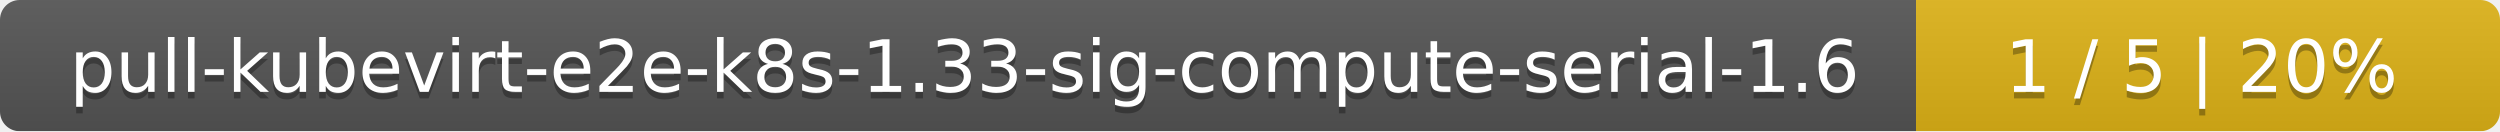
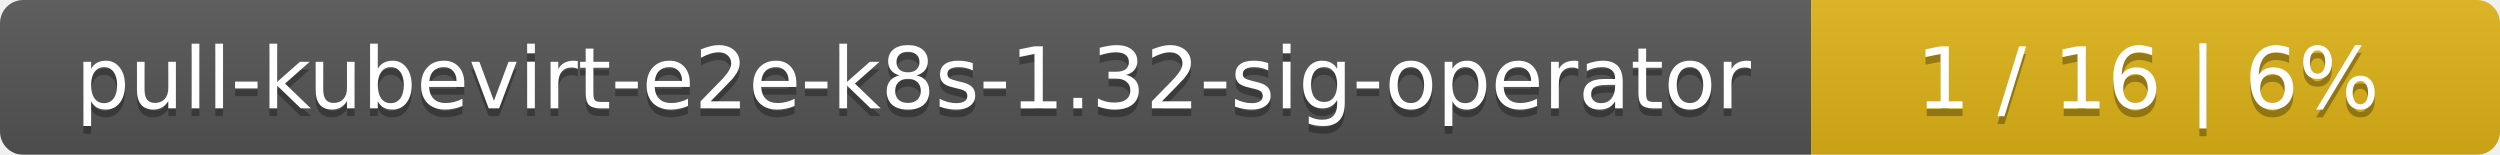
- <svg xmlns="http://www.w3.org/2000/svg" width="381" height="20">
+ <svg xmlns="http://www.w3.org/2000/svg" width="323" height="20">
  <linearGradient id="smooth" x2="0" y2="100%">
    <stop offset="0" stop-color="#bbb" stop-opacity=".1" />
    <stop offset="1" stop-opacity=".1" />
  </linearGradient>
  <mask id="round">
-     <rect width="381" height="20" rx="3" fill="#fff" />
+     <rect width="323" height="20" rx="3" fill="#fff" />
  </mask>
  <g mask="url(#round)">
-     <rect width="292" height="20" fill="#555" />
-     <rect x="292" width="89" height="20" fill="#dfb317" />
-     <rect width="381" height="20" fill="url(#smooth)" />
+     <rect width="234" height="20" fill="#555" />
+     <rect x="234" width="89" height="20" fill="#dfb317" />
+     <rect width="323" height="20" fill="url(#smooth)" />
  </g>
  <g fill="#fff" text-anchor="middle" font-family="DejaVu Sans,Verdana,Geneva,sans-serif" font-size="11">
-     <text x="147" y="15" fill="#010101" fill-opacity=".3">pull-kubevirt-e2e-k8s-1.33-sig-compute-serial-1.6</text>
-     <text x="147" y="14">pull-kubevirt-e2e-k8s-1.33-sig-compute-serial-1.6</text>
-     <text x="335.5" y="15" fill="#010101" fill-opacity=".3">1 / 5    |    20%</text>
-     <text x="335.5" y="14">1 / 5    |    20%</text>
+     <text x="118" y="15" fill="#010101" fill-opacity=".3">pull-kubevirt-e2e-k8s-1.32-sig-operator</text>
+     <text x="118" y="14">pull-kubevirt-e2e-k8s-1.32-sig-operator</text>
+     <text x="277.5" y="15" fill="#010101" fill-opacity=".3">1 / 16    |    6%</text>
+     <text x="277.5" y="14">1 / 16    |    6%</text>
  </g>
</svg>
